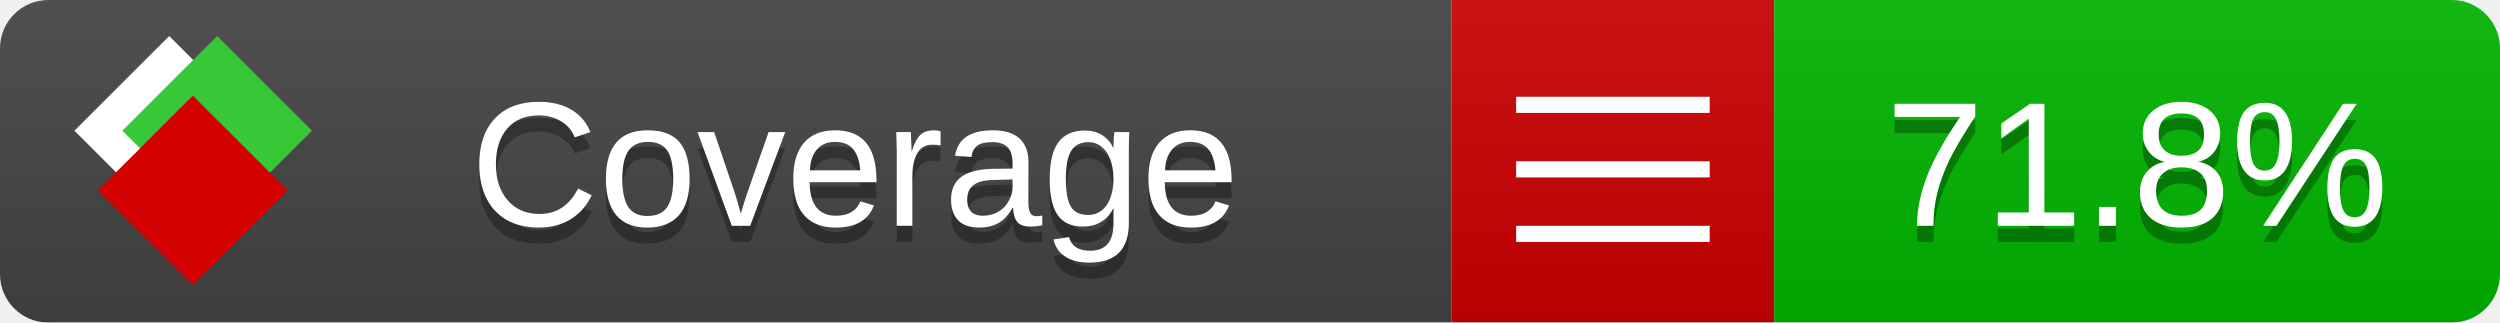
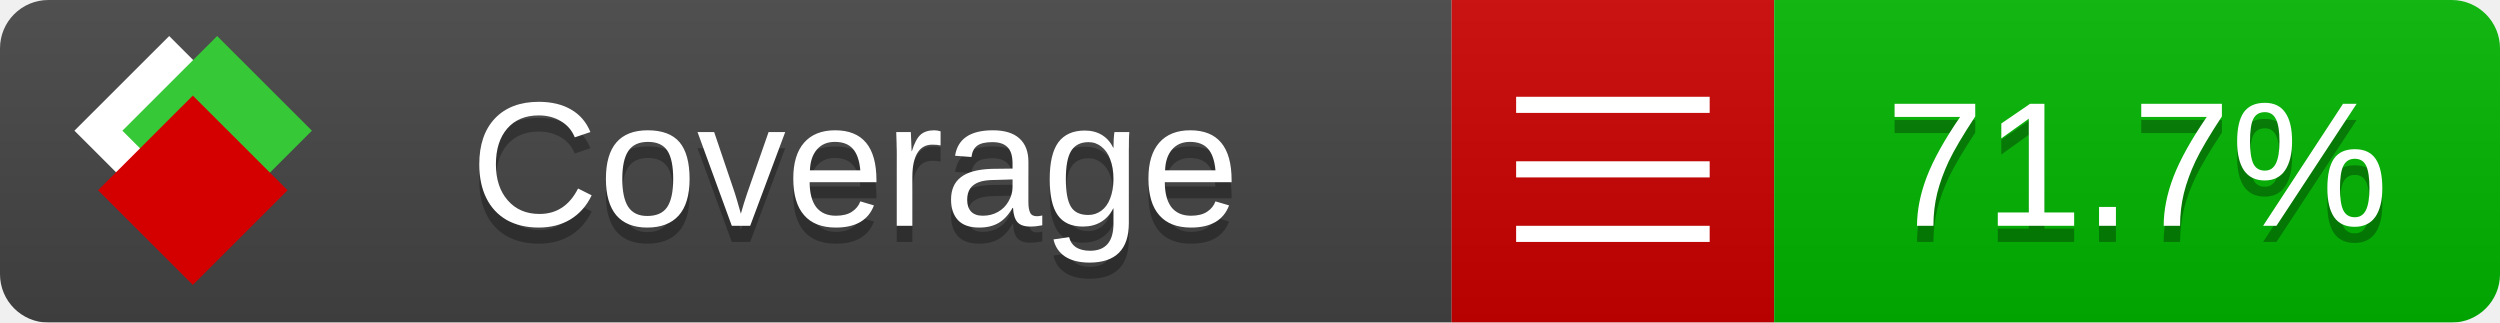
<svg xmlns="http://www.w3.org/2000/svg" xmlns:xlink="http://www.w3.org/1999/xlink" width="155" height="20">
  <style type="text/css">
          
            @keyframes fade1 {
                0% { visibility: visible; opacity: 1; }
               27% { visibility: visible; opacity: 1; }
               33% { visibility: hidden; opacity: 0; }
               60% { visibility: hidden; opacity: 0; }
               66% { visibility: hidden; opacity: 0; }
               93% { visibility: hidden; opacity: 0; }
              100% { visibility: visible; opacity: 1; }
            }
            @keyframes fade2 {
                0% { visibility: hidden; opacity: 0; }
               27% { visibility: hidden; opacity: 0; }
               33% { visibility: visible; opacity: 1; }
               60% { visibility: visible; opacity: 1; }
               66% { visibility: hidden; opacity: 0; }
               93% { visibility: hidden; opacity: 0; }
              100% { visibility: hidden; opacity: 0; }
            }
            @keyframes fade3 {
                0% { visibility: hidden; opacity: 0; }
               27% { visibility: hidden; opacity: 0; }
               33% { visibility: hidden; opacity: 0; }
               60% { visibility: hidden; opacity: 0; }
               66% { visibility: visible; opacity: 1; }
               93% { visibility: visible; opacity: 1; }
              100% { visibility: hidden; opacity: 0; }
            }
            .linecoverage {
                animation-duration: 15s;
                animation-name: fade1;
                animation-iteration-count: infinite;
            }
            .branchcoverage {
                animation-duration: 15s;
                animation-name: fade2;
                animation-iteration-count: infinite;
            }
            .methodcoverage {
                animation-duration: 15s;
                animation-name: fade3;
                animation-iteration-count: infinite;
            }
          
    </style>
  <defs>
    <linearGradient id="gradient" x2="0" y2="100%">
      <stop offset="0" stop-color="#bbb" stop-opacity=".1" />
      <stop offset="1" stop-opacity=".1" />
    </linearGradient>
    <linearGradient id="c">
      <stop offset="0" stop-color="#d40000" />
      <stop offset="1" stop-color="#ff2a2a" />
    </linearGradient>
    <linearGradient id="a">
      <stop offset="0" stop-color="#e0e0de" />
      <stop offset="1" stop-color="#fff" />
    </linearGradient>
    <linearGradient id="b">
      <stop offset="0" stop-color="#37c837" />
      <stop offset="1" stop-color="#217821" />
    </linearGradient>
    <linearGradient xlink:href="#a" id="e" x1="106.44" x2="69.96" y1="-11.96" y2="-46.84" gradientTransform="matrix(-.8426 -.00045 -.00045 -.8426 -94.27 -75.82)" gradientUnits="userSpaceOnUse" />
    <linearGradient xlink:href="#b" id="f" x1="56.19" x2="77.97" y1="-23.45" y2="10.62" gradientTransform="matrix(.8426 .00045 .00045 .8426 94.27 75.82)" gradientUnits="userSpaceOnUse" />
    <linearGradient xlink:href="#c" id="g" x1="79.98" x2="132.9" y1="10.79" y2="10.79" gradientTransform="matrix(.8426 .00045 .00045 .8426 94.27 75.82)" gradientUnits="userSpaceOnUse" />
    <mask id="mask">
      <rect width="155" height="20" rx="3" fill="#fff" />
    </mask>
    <g id="icon" transform="matrix(.04486 0 0 .04481 -.48 -.63)">
      <rect width="52.92" height="52.92" x="-109.72" y="-27.13" fill="url(#e)" transform="rotate(-135)" />
      <rect width="52.92" height="52.92" x="70.19" y="-39.18" fill="url(#f)" transform="rotate(45)" />
      <rect width="52.92" height="52.92" x="80.05" y="-15.74" fill="url(#g)" transform="rotate(45)" />
    </g>
  </defs>
  <g mask="url(#mask)">
    <rect x="0" y="0" width="90" height="20" fill="#444" />
    <rect x="90" y="0" width="20" height="20" fill="#c00" />
    <rect x="110" y="0" width="45" height="20" fill="#00B600" />
    <rect x="0" y="0" width="155" height="20" fill="url(#gradient)" />
  </g>
  <g>
    <path class="" stroke="#fff" d="M94 6.5 h12 M94 10.5 h12 M94 14.5 h12" />
  </g>
  <g fill="#fff" text-anchor="middle" font-family="Verdana,Arial,Geneva,sans-serif" font-size="11">
    <a xlink:href="https://github.com/danielpalme/ReportGenerator" target="_top">
      <use xlink:href="#icon" transform="translate(3,1) scale(3.5)" />
    </a>
    <text x="53" y="15" fill="#010101" fill-opacity=".3">Coverage</text>
    <text x="53" y="14" fill="#fff">Coverage</text>
-     <text class="" x="132.5" y="15" fill="#010101" fill-opacity=".3">71.8%</text>
-     <text class="" x="132.5" y="14">71.8%</text>
+     <text class="" x="132.5" y="15" fill="#010101" fill-opacity=".3">71.7%</text>
+     <text class="" x="132.5" y="14">71.7%</text>
  </g>
  <g>
    <rect class="" x="90" y="0" width="65" height="20" fill-opacity="0" />
  </g>
</svg>
